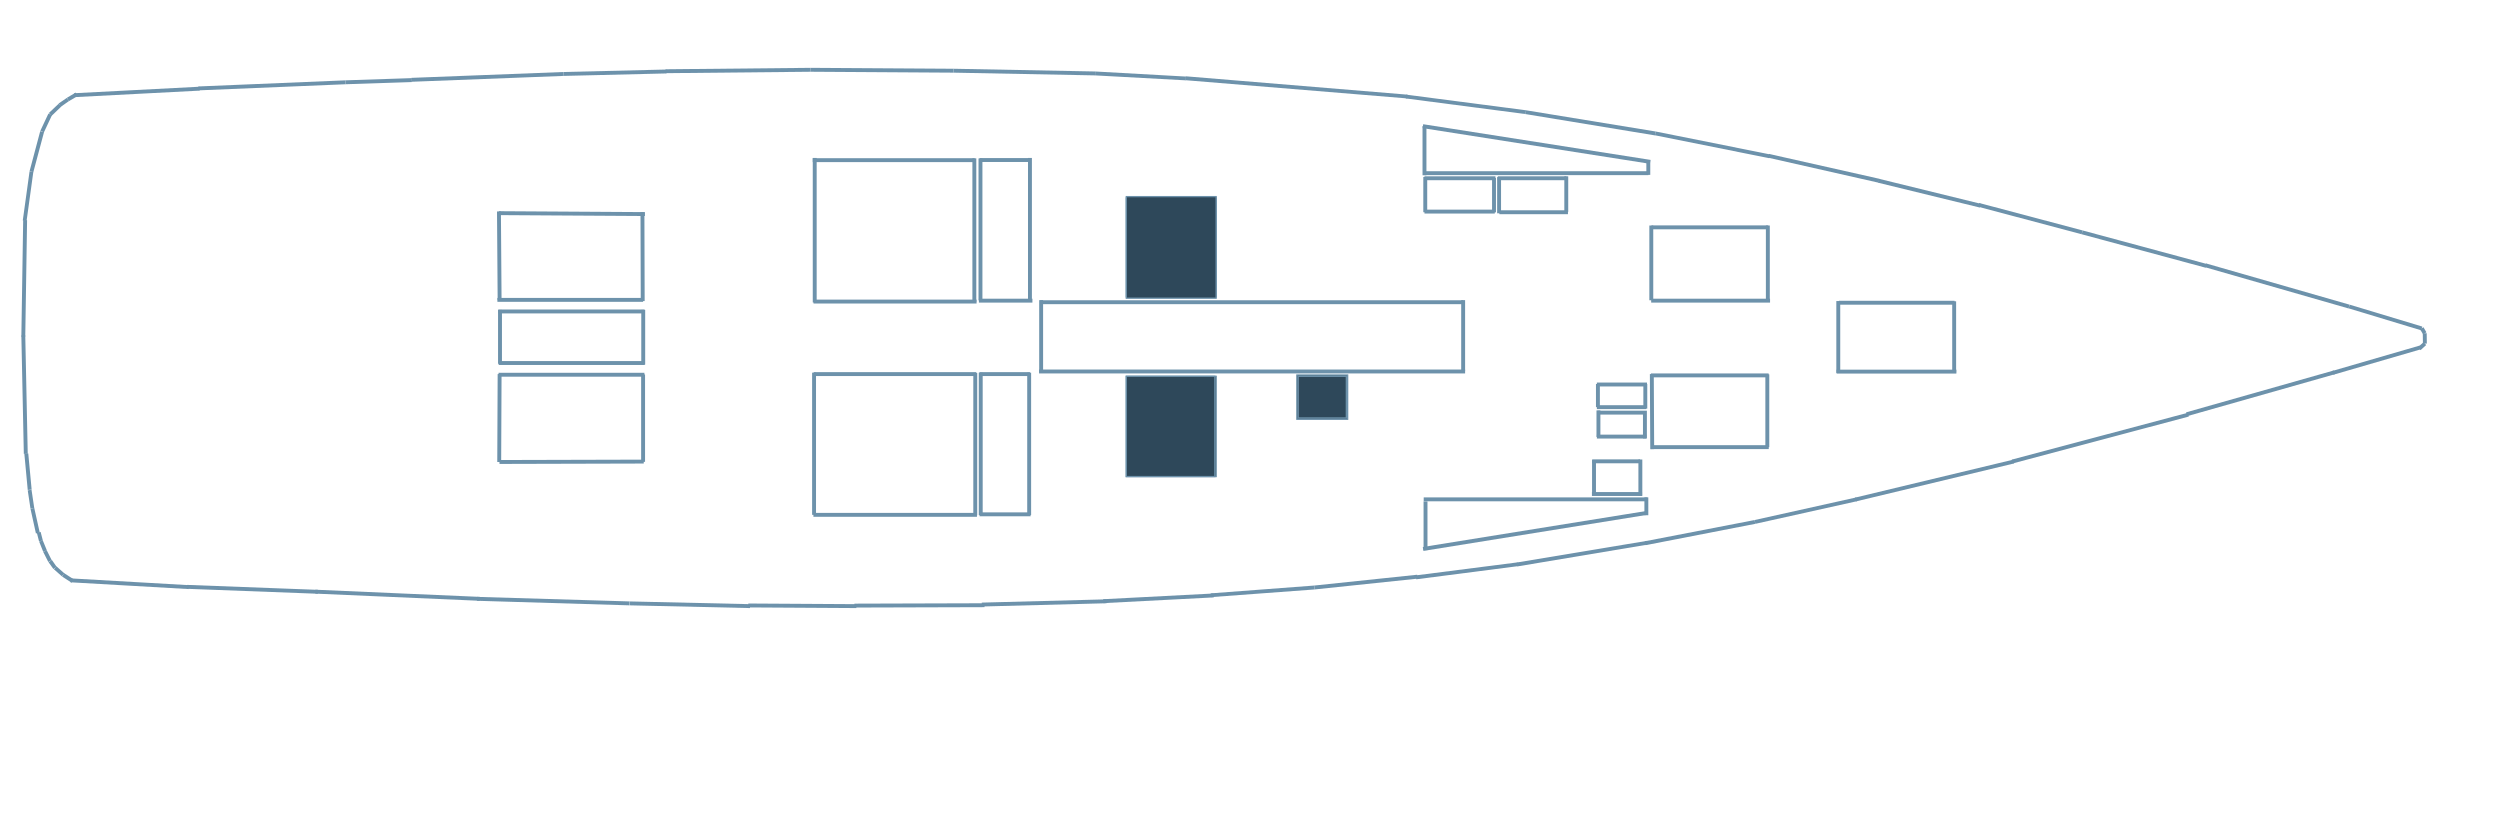
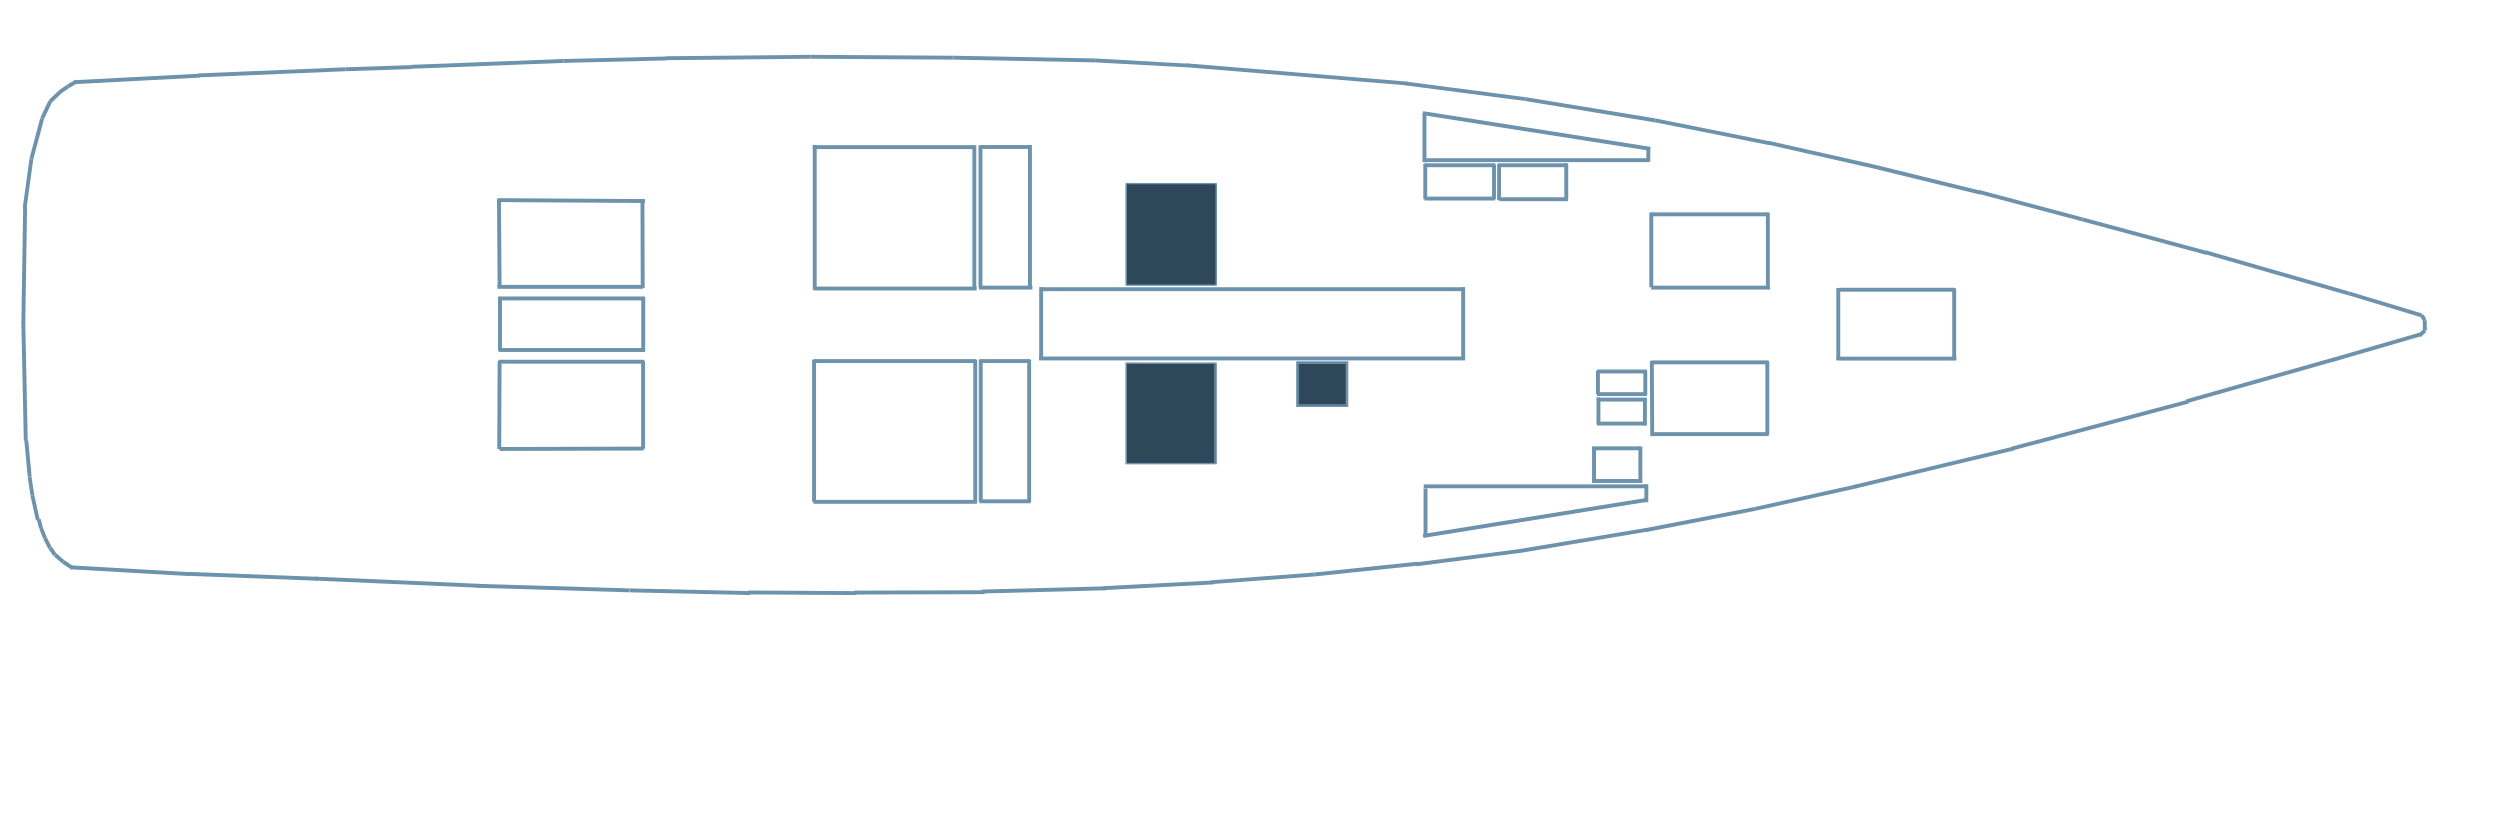
- <svg xmlns="http://www.w3.org/2000/svg" version="1.2" viewBox="0 120 1920 380" height="300" width="900">
+ <svg xmlns="http://www.w3.org/2000/svg" version="1.2" viewBox="0 130 1920 380" height="300" width="900">
  <path id="Forma 1" style="fill: #6d92ab" d="m57.1 64.6l-0.2-3 96.3-5 0.1 3z" />
  <path id="Forma 2" style="fill: #6d92ab" d="m152.5 59.4l-0.2-3 113-4.7 0.1 3z" />
  <path id="Forma 3" style="fill: #6d92ab" d="m265.4 54.7l-0.1-3 50.9-1.7 0.1 3z" />
  <path id="Forma 4" style="fill: #6d92ab" d="m316 52.8l-0.1-3 116.7-4.5 0.2 3z" />
  <path id="Forma 5" style="fill: #6d92ab" d="m432.7 48.3v-3l79-1.9 0.1 3z" />
  <path id="Forma 6" style="fill: #6d92ab" d="m511.3 46.2l-0.1-3 111.4-1.1v3z" />
  <path id="Forma 7" style="fill: #6d92ab" d="m622.6 45.1v-3l109.7 0.7v3z" />
  <path id="Forma 8" style="fill: #6d92ab" d="m732.3 45.8v-3l108.8 2.1-0.1 3z" />
  <path id="Forma 9" style="fill: #6d92ab" d="m841 47.9l0.1-3 69.7 3.9-0.1 2.9z" />
  <path id="Forma 10" style="fill: #6d92ab" d="m910.5 51.6l0.2-3 170.3 14.1-0.2 2.9z" />
  <path id="Forma 11" style="fill: #6d92ab" d="m1079.6 65.6l0.4-2.9 92 12-0.4 2.9z" />
  <path id="Forma 12" style="fill: #6d92ab" d="m1171.5 77.6l0.5-2.9 99.6 16.3-0.5 3z" />
  <path id="Forma 13" style="fill: #6d92ab" d="m1271 93.9l0.6-2.9 87.8 17.6-0.6 2.9z" />
  <path id="Forma 14" style="fill: #6d92ab" d="m1357.9 111.1l0.6-2.9 84.8 19.1-0.6 3z" />
  <path id="Forma 15" style="fill: #6d92ab" d="m1442.3 130.3l0.7-3 78.2 19.2-0.7 2.9z" />
  <path id="Forma 16" style="fill: #6d92ab" d="m1519.3 148.8l0.7-2.9 79.5 21.1-0.8 2.9z" />
  <path id="Forma 17" style="fill: #6d92ab" d="m1598.7 169.9l0.8-2.9 95.2 25.7-0.8 2.9z" />
  <path id="Forma 18" style="fill: #6d92ab" d="m1693.4 195.2l0.8-2.9 110.3 31.7-0.8 2.9z" />
  <path id="Forma 19" style="fill: #6d92ab" d="m1803.7 226.8l0.9-2.8 55.7 16.8-0.8 2.9z" />
  <path id="Forma 20" style="fill: #6d92ab" d="m1858.6 242.9l2.6-1.6 2.3 3.9-2.6 1.5z" />
  <path id="Forma 21" style="fill: #6d92ab" d="m1860.7 246l3-0.1 0.1 8h-3z" />
  <path id="Forma 22" style="fill: #6d92ab" d="m1861.3 252.8l2 2.2-4.3 3.9-2-2.3z" />
  <path id="Forma 23" style="fill: #6d92ab" d="m1858.3 255.4l0.8 2.9-67.1 19.5-0.8-2.9z" />
  <path id="Forma 24" style="fill: #6d92ab" d="m1792.4 274.5l0.8 2.9-113.4 32.2-0.9-2.9z" />
  <path id="Forma 25" style="fill: #6d92ab" d="m1680.2 307l0.8 2.9-135.2 36-0.8-2.9z" />
  <path id="Forma 26" style="fill: #6d92ab" d="m1546.2 343l0.7 2.9-121.6 29.2-0.7-2.9z" />
  <path id="Forma 27" style="fill: #6d92ab" d="m1425.7 372l0.6 2.9-78.2 17.4-0.6-2.9z" />
  <path id="Forma 28" style="fill: #6d92ab" d="m1347.5 389.4l0.6 2.9-84.3 16.4-0.6-3z" />
  <path id="Forma 29" style="fill: #6d92ab" d="m1264.7 405.4l0.4 2.9-99.7 16.7-0.5-3z" />
  <path id="Forma 30" style="fill: #6d92ab" d="m1165.5 421.9l0.4 2.9-78.2 10.1-0.4-3z" />
  <path id="Forma 31" style="fill: #6d92ab" d="m1088.4 431.4l0.3 3-79.1 8.3-0.3-3z" />
  <path id="Forma 32" style="fill: #6d92ab" d="m1009.3 439.7l0.3 3-79.6 5.9-0.2-2.9z" />
  <path id="Forma 33" style="fill: #6d92ab" d="m932 445.8l0.2 3-84.8 4.4-0.2-3z" />
  <path id="Forma 34" style="fill: #6d92ab" d="m849.7 450.3l0.1 3-95.8 2.5v-3z" />
  <path id="Forma 35" style="fill: #6d92ab" d="m756.1 453.3v3l-99.9 0.3v-3z" />
  <path id="Forma 36" style="fill: #6d92ab" d="m657.7 454v3l-83-0.5v-3z" />
  <path id="Forma 37" style="fill: #6d92ab" d="m576.1 454l-0.1 3-92.4-2.1v-3z" />
  <path id="Forma 38" style="fill: #6d92ab" d="m483.5 451.9l-0.1 3-117.1-3.5 0.1-3z" />
  <path id="Forma 39" style="fill: #6d92ab" d="m368.5 448.4l-0.2 3-126.1-5.5 0.1-3z" />
  <path id="Forma 40" style="fill: #6d92ab" d="m244.2 443l-0.1 3-100.6-3.8 0.1-3z" />
  <path id="Forma 41" style="fill: #6d92ab" d="m145 439.4l-0.2 3-90.7-5.2 0.2-3z" />
  <path id="Forma 42" style="fill: #6d92ab" d="m56.6 434.9l-1.6 2.6-7.3-4.7 1.6-2.6z" />
  <path id="Forma 43" style="fill: #6d92ab" d="m49.5 430.4l-2 2.2-6.1-5.4 2-2.2z" />
  <path id="Forma 44" style="fill: #6d92ab" d="m43.5 425.3l-2.5 1.7-3.7-5.2 2.5-1.8z" />
  <path id="Forma 45" style="fill: #6d92ab" d="m39.7 420.2l-2.6 1.4-3.9-7.7 2.7-1.3z" />
  <path id="Forma 46" style="fill: #6d92ab" d="m36 412.7l-2.8 1.1-3.1-7.8 2.7-1.1z" />
  <path id="Forma 47" style="fill: #6d92ab" d="m32.9 405.1l-2.9 0.7-1.7-6.6 2.9-0.7z" />
  <path id="Forma 48" style="fill: #6d92ab" d="m30.5 399l-2.9 0.7-4.2-19 2.9-0.6z" />
  <path id="Forma 49" style="fill: #6d92ab" d="m26.3 380.2l-2.9 0.4-2.1-14 2.9-0.5z" />
  <path id="Forma 50" style="fill: #6d92ab" d="m24.3 366l-3 0.3-2.6-27.8 3-0.3z" />
  <path id="Forma 51" style="fill: #6d92ab" d="m21.3 338.5l-3 0.1-1.9-90.9 3-0.1z" />
  <path id="Forma 52" style="fill: #6d92ab" d="m19.4 248.5h-3l1.4-89.5 3 0.1z" />
  <path id="Forma 53" style="fill: #6d92ab" d="m20.4 159.8l-2.9-0.5 5.2-37.7 2.9 0.4z" />
  <path id="Forma 54" style="fill: #6d92ab" d="m25.6 122.2l-2.9-0.7 8.2-30.8 2.9 0.8z" />
  <path id="Forma 55" style="fill: #6d92ab" d="m33.7 91.7l-2.7-1.3 6.2-13.2 2.7 1.3z" />
  <path id="Forma 56" style="fill: #6d92ab" d="m39.6 79l-2.1-2.2 7.5-7.1 2.1 2.1z" />
  <path id="Forma 57" style="fill: #6d92ab" d="m46.7 72l-1.7-2.5 6.3-4.3 1.7 2.4z" />
  <path id="Forma 58" style="fill: #6d92ab" d="m52.9 67.7l-1.5-2.6 6.7-4 1.6 2.6z" />
  <path id="Forma 59" style="fill: #6d92ab" d="m383 155.2l0.1-3 112.2 0.7v3z" />
  <path id="Forma 60" style="fill: #6d92ab" d="m491.9 152.9h3l0.2 68.3h-3z" />
  <path id="Forma 61" style="fill: #6d92ab" d="m493.9 218.8v3h-111.9v-3z" />
  <path id="Forma 62" style="fill: #6d92ab" d="m385.2 220.5h-3l-0.5-68.1h3z" />
  <path id="Forma 63" style="fill: #6d92ab" d="m382.2 277.3h3l-0.3 67.6-3-0.1z" />
  <path id="Forma 64" style="fill: #6d92ab" d="m383.6 346.3v-3l110.8-0.3v3z" />
  <path id="Forma 65" style="fill: #6d92ab" d="m495.4 344.7h-3v-67.1h3z" />
  <path id="Forma 66" style="fill: #6d92ab" d="m382.9 279.3v-3h112v3z" />
  <path id="Forma 67" style="fill: #6d92ab" d="m382.7 230.7v-3h112.3v3z" />
  <path id="Forma 68" style="fill: #6d92ab" d="m492.5 228h3v42h-3z" />
  <path id="Forma 69" style="fill: #6d92ab" d="m495.1 267.3v3h-112.1v-3z" />
  <path id="Forma 70" style="fill: #6d92ab" d="m385.5 269.4h-3v-41.4h3z" />
  <path id="Forma 71" style="fill: #6d92ab" d="m624.2 114.5v-3h124.4v3z" />
  <path id="Forma 72" style="fill: #6d92ab" d="m746.8 111.6h3v110.3h-3z" />
  <path id="Forma 73" style="fill: #6d92ab" d="m750 220.1v3h-125.2v-3z" />
  <path id="Forma 74" style="fill: #6d92ab" d="m627.2 222.3h-3v-111h3z" />
  <path id="Forma 75" style="fill: #6d92ab" d="m752.3 114.4v-3h39v3z" />
  <path id="Forma 76" style="fill: #6d92ab" d="m789.5 111.3h3v110.1h-3z" />
  <path id="Forma 77" style="fill: #6d92ab" d="m792.9 219.4v3h-41.1v-3z" />
  <path id="Forma 78" style="fill: #6d92ab" d="m754.5 220.7h-3v-109h3z" />
  <path id="Forma 79" style="fill: #6d92ab" d="m624.9 278.8v-3h124.9v3z" />
  <path id="Forma 80" style="fill: #6d92ab" d="m747.5 276.4h3v109.4h-3z" />
  <path id="Forma 81" style="fill: #6d92ab" d="m750.3 383.9v3h-125.6v-3z" />
  <path id="Forma 82" style="fill: #6d92ab" d="m626.7 385.4h-3v-109.2h3z" />
  <path id="Forma 83" style="fill: #6d92ab" d="m752.3 278.8v-3h38.7v3z" />
  <path id="Forma 84" style="fill: #6d92ab" d="m788.9 276.2h3v109.3h-3z" />
  <path id="Forma 85" style="fill: #6d92ab" d="m791.5 383.5v3h-39.2v-3z" />
  <path id="Forma 86" style="fill: #6d92ab" d="m754.7 385.6h-3v-109.4h3z" />
  <path id="Forma 95" style="fill: #6d92ab" d="m798.9 223.6v-3h324.8v3z" />
  <g id="Stbd AdBlue">
    <path id="Forma 169" style="fill: none" d="m1263 375v8h-167v-8z" />
    <path id="Forma 170" style="fill: none" d="m1191 382v13h-95v-13z" />
    <path id="Forma 171" style="fill: none" d="m1153 394v7h-57v-7z" />
    <path id="Forma 172" style="fill: none" d="m1215 383v8h-29v-8z" />
    <path id="Forma 173" style="fill: none" d="m1239 383v4h-26v-4z" />
    <path id="Forma 174" style="fill: none" d="m1251 383v2h-14v-2z" />
    <path id="Forma 175" style="fill: none" d="m1257 382v2h-9v-2z" />
    <path id="Forma 176" style="fill: none" d="m1244 385v1h-6v-1z" />
    <path id="Forma 177" style="fill: none" d="m1231 387v1h-17v-1z" />
    <path id="Forma 178" style="fill: none" d="m1202 390v3h-14v-3z" />
    <path id="Forma 179" style="fill: none" d="m1207 390v2h-7v-2z" />
    <path id="Forma 180" style="fill: none" d="m1219 387v3h-5v-3z" />
    <path id="Forma 181" style="fill: none" d="m1227 386v3h-9v-3z" />
    <path id="Forma 182" style="fill: none" d="m1175 394v3h-25v-3z" />
    <path id="Forma 183" style="fill: none" d="m1183 393v4h-14v-4z" />
    <path id="Forma 184" style="fill: none" d="m1163 395v5h-15v-5z" />
    <path id="Forma 185" style="fill: none" d="m1171 396v2h-12v-2z" />
    <path id="Forma 186" style="fill: none" d="m1121 395v11h-25v-11z" />
    <path id="Forma 187" style="fill: none" d="m1127 400v5h-7v-5z" />
    <path id="Forma 188" style="fill: none" d="m1134 398v7h-8v-7z" />
    <path id="Forma 189" style="fill: none" d="m1141 398v5h-13v-5z" />
    <path id="Forma 190" style="fill: none" d="m1146 397v5h-13v-5z" />
    <path id="Forma 191" style="fill: none" d="m1115 401v6h-19v-6z" />
    <path id="Forma 192" style="fill: none" d="m1109 396v12h-10v-12z" />
    <path id="Forma 193" style="fill: none" d="m1103 389v20h-7v-20z" />
  </g>
  <path id="Forma 96" style="fill: #6d92ab" d="m1122.2 220.5h3v54.5h-3z" />
  <path id="Forma 97" style="fill: #6d92ab" d="m1125.2 273.8v3h-327.2v-3z" />
  <path id="Forma 98" style="fill: #6d92ab" d="m801.1 275.9h-3v-55.4h3z" />
  <path id="Forma 99" style="fill: #6d92ab" d="m1096.3 412.5h-3v-37.4h3z" />
  <path id="Forma 100" style="fill: #6d92ab" d="m1093.4 375v-3h171.8v3z" />
  <path id="Forma 101" style="fill: #6d92ab" d="m1262.9 372h3v13.7h-3z" />
  <path id="Forma 102" style="fill: #6d92ab" d="m1265.2 382.3l0.4 3-172.4 27.8-0.5-3z" />
  <path id="Forma 103" style="fill: #6d92ab" d="m1094.1 124.5v-3h171.9v3z" />
  <path id="Forma 104" style="fill: #6d92ab" d="m1267.4 124.3h-3v-11.3h3z" />
  <path id="Forma 105" style="fill: #6d92ab" d="m1095.5 124.6h-3v-37.8h3z" />
  <path id="Forma 106" style="fill: #6d92ab" d="m1092.6 88.4l0.4-3 174.6 27.4-0.5 3z" />
  <path id="Forma 107" style="fill: #6d92ab" d="m1094 128.4v-3h54.5v3z" />
  <path id="Forma 108" style="fill: #6d92ab" d="m1145.9 126.6h3v26.5h-3z" />
  <path id="Forma 109" style="fill: #6d92ab" d="m1148 151v3h-54v-3z" />
  <path id="Forma 110" style="fill: #6d92ab" d="m1096.1 153h-3v-27.1h3z" />
  <path id="Forma 111" style="fill: #6d92ab" d="m1150.3 128.4v-3h52.7v3z" />
  <path id="Forma 112" style="fill: #6d92ab" d="m1201.4 125.4h3v27.3h-3z" />
  <path id="Forma 113" style="fill: #6d92ab" d="m1149.8 126h3v27.8h-3z" />
  <path id="Forma 114" style="fill: #6d92ab" d="m1151.5 154.5v-3h52.7v3z" />
  <path id="Forma 115" style="fill: #6d92ab" d="m1412.3 224v-3h88.8v3z" />
  <path id="Forma 116" style="fill: #6d92ab" d="m1499.3 221.4h3v54.7h-3z" />
  <path id="Forma 117" style="fill: #6d92ab" d="m1410.3 221.2h3v55.2h-3z" />
  <path id="Forma 118" style="fill: #6d92ab" d="m1410.5 276.9v-3h92v3z" />
  <path id="Forma 168" style="fill: #6d92ab" d="m1267.1 277.3h3l0.3 57.6-3 0.1z" />
  <path id="Forma 119" style="fill: #6d92ab" d="m1268.3 166.1v-3h89.7v3z" />
  <path id="Forma 120" style="fill: #6d92ab" d="m1356.2 163.2h3v57.7h-3z" />
  <path id="Forma 121" style="fill: #6d92ab" d="m1359.4 219.4v3h-91.3v-3z" />
  <path id="Forma 122" style="fill: #6d92ab" d="m1269.7 220.6h-3v-57.4h3z" />
  <path id="Forma 123" style="fill: #6d92ab" d="m1267.9 279.8v-3h90.4v3z" />
  <path id="Forma 124" style="fill: #6d92ab" d="m1355.8 277.5h3v55.9h-3z" />
  <path id="Forma 125" style="fill: #6d92ab" d="m1358.4 331.9v3h-90.2v-3z" />
  <g id="Aft port water tank">
    <path id="Forma 194" style="fill: none" d="m492 155v64h-107v-64z" />
  </g>
  <g id="Ecomar sewage system">
    <path id="Forma 206" style="fill: none" d="m1258 346v22h-32v-22z" />
  </g>
  <g id="Chiller unit 1">
    <path id="Forma 207" style="fill: none" d="m1262 308v16h-33v-16z" />
  </g>
  <g id="Chiller unit 2">
    <path id="Forma 208" style="fill: none" d="m1262 287v14h-33v-14z" />
  </g>
  <g id="Fwd  port water tank">
    <path id="Forma 209" style="fill: none" d="m1356 166v53h-86v-53z" />
  </g>
  <g id="Fwd stbd water tank">
    <path id="Forma 210" style="fill: none" d="m1356 280v52h-86v-52z" />
  </g>
  <g id="Fwd Black Water">
    <path id="Forma 211" style="fill: none" d="m1499 224v50h-86v-50z" />
  </g>
  <path id="Forma 195" style="fill: #6d92ab" d="m1222.8 345.8v-3h36.8v3z" />
  <path id="Forma 196" style="fill: #6d92ab" d="m1258.3 342.9h3v27.9h-3z" />
  <path id="Forma 197" style="fill: #6d92ab" d="m1261.1 367.9v3h-38.5v-3z" />
  <path id="Forma 198" style="fill: #6d92ab" d="m1225.7 369.6h-3v-26.3h3z" />
  <path id="Forma 199" style="fill: #6d92ab" d="m1226.9 308.4v-3h37.7v3zm34.9-3h3v21.3h-3z" />
  <path id="Forma 200" style="fill: #6d92ab" d="m1264.4 323.8v3h-38v-3z" />
  <path id="Forma 201" style="fill: #6d92ab" d="m1229.1 325.6h-3v-20.4h3z" />
  <path id="Forma 202" style="fill: #6d92ab" d="m1262.1 284.9h3v18.9h-3z" />
  <path id="Forma 203" style="fill: #6d92ab" d="m1264.3 301.2v3h-37.9v-3z" />
  <path id="Forma 204" style="fill: #6d92ab" d="m1228.7 302.7h-3v-17.8h3z" />
  <path id="Forma 205" style="fill: #6d92ab" d="m1226.4 286.8v-3h38.5v3z" />
  <g id="Aft port fuel">
    <path id="Forma 130" style="fill: none" d="m747 115v105h-120v-105z" />
  </g>
  <g id="Aft stbd fuel">
    <path id="Forma 132" style="fill: none" d="m748 279v105h-120v-105z" />
  </g>
  <g id="Aft port fuel day tank">
    <path id="Forma 131" style="fill: none" d="m789 115v104h-35v-104z" />
  </g>
  <g id="Aft stbd fuel day tank">
    <path id="Forma 133" style="fill: none" d="m789 280v104h-34v-104z" />
  </g>
  <g id="Keel fuel tank">
    <path id="Forma 134" style="fill: none" d="m1122 224v50h-321v-50z" />
  </g>
  <g id="WaterMakers">
    <path id="Forma 135" style="fill: none" d="m1146 128v23h-50v-23z" />
  </g>
  <g id="WaterSystems">
    <path id="Forma 136" style="fill: none" d="m1201 128v23h-48v-23z" />
  </g>
  <g id="Port  AdBlue">
    <path id="Forma 137" style="fill: none" d="m1264 115v7h-169v-7z" />
    <path id="Forma 138" style="fill: none" d="m1118 92v24h-23v-24z" />
    <path id="Forma 139" style="fill: none" d="m1155 98v19h-41v-19z" />
    <path id="Forma 140" style="fill: none" d="m1181 102v15h-29v-15z" />
    <path id="Forma 141" style="fill: none" d="m1213 107v9h-35v-9z" />
    <path id="Forma 142" style="fill: none" d="m1233 110v8h-25v-8z" />
    <path id="Forma 143" style="fill: none" d="m1246 113v7h-18v-7z" />
    <path id="Forma 144" style="fill: none" d="m1220 108v2h-10v-2z" />
    <path id="Forma 145" style="fill: none" d="m1227 109v5h-9v-5z" />
    <path id="Forma 146" style="fill: none" d="m1238 112v5h-7v-5z" />
    <path id="Forma 147" style="fill: none" d="m1245 112v6h-16v-6z" />
    <path id="Forma 149" style="fill: none" d="m1256 113v5h-13v-5z" />
    <path id="Forma 166" style="fill: none" d="m1239 111v2h-9v-2z" />
    <path id="Forma 150" style="fill: none" d="m1261 114v4h-24v-4z" />
    <path id="Forma 151" style="fill: none" d="m1210 106v5h-32v-5z" />
    <path id="Forma 152" style="fill: none" d="m1198 104v11h-21v-11z" />
    <path id="Forma 153" style="fill: none" d="m1203 105v6h-8v-6z" />
    <path id="Forma 154" style="fill: none" d="m1189 103v5h-12v-5z" />
    <path id="Forma 155" style="fill: none" d="m1174 101v3h-21v-3z" />
    <path id="Forma 156" style="fill: none" d="m1144 96v5h-30v-5z" />
    <path id="Forma 157" style="fill: none" d="m1112 91v5h-17v-5z" />
    <path id="Forma 158" style="fill: none" d="m1104 90v11h-9v-11z" />
    <path id="Forma 159" style="fill: none" d="m1100 89v18h-5v-18z" />
    <path id="Forma 160" style="fill: none" d="m1124 93v9h-8v-9z" />
    <path id="Forma 161" style="fill: none" d="m1132 94v10h-9v-10z" />
    <path id="Forma 162" style="fill: none" d="m1138 95v7h-7v-7z" />
    <path id="Forma 163" style="fill: none" d="m1149 97v6h-6v-6z" />
    <path id="Forma 164" style="fill: none" d="m1167 100v6h-16v-6z" />
    <path id="Forma 167" style="fill: none" d="m1164 99v1h-10v-1z" />
  </g>
  <g id="Aft black water">
    <path id="Forma 129" style="fill: none" d="m493 231v36h-108v-36z" />
  </g>
  <g id="Aft stbd water tank">
    <path id="Forma 128" style="fill: none" d="m492 280v63h-107v-63z" />
  </g>
  <g id="Dirty Oil Tank">
    <path id="Forma 213" fill-rule="evenodd" style="fill: #2e485a; stroke: #6d92ab; stroke-width: 1;" d="m934 142v76h-69v-76z" />
    <path id="Forma 212 copy" style="fill: #2e485a; stroke: #6d92ab; stroke-width: 1;" d="m934 141v78h-69v-78zm0 0v78h-69v-78z" />
  </g>
  <g id="Clean Oil Tank">
    <path id="Forma 214" fill-rule="evenodd" style="fill: #2e485a; stroke: #6d92ab; stroke-width: 1;" d="m934 279v77h-69v-77z" />
    <path id="Forma 217" fill-rule="evenodd" style="fill: #2e485a; stroke: #6d92ab; stroke-width: 1;" d="m933 279v77h-68v-77z" />
  </g>
  <g id="Bilge Tank">
    <path id="Forma 215" fill-rule="evenodd" style="fill: #2e485a; stroke: #6d92ab; stroke-width: 1;" d="m1035 278v34h-39v-34z" />
    <path id="Forma 216" fill-rule="evenodd" style="fill: #2e485a; stroke: #6d92ab; stroke-width: 1;" d="m1034 279v32h-37v-32z" />
  </g>
</svg>
